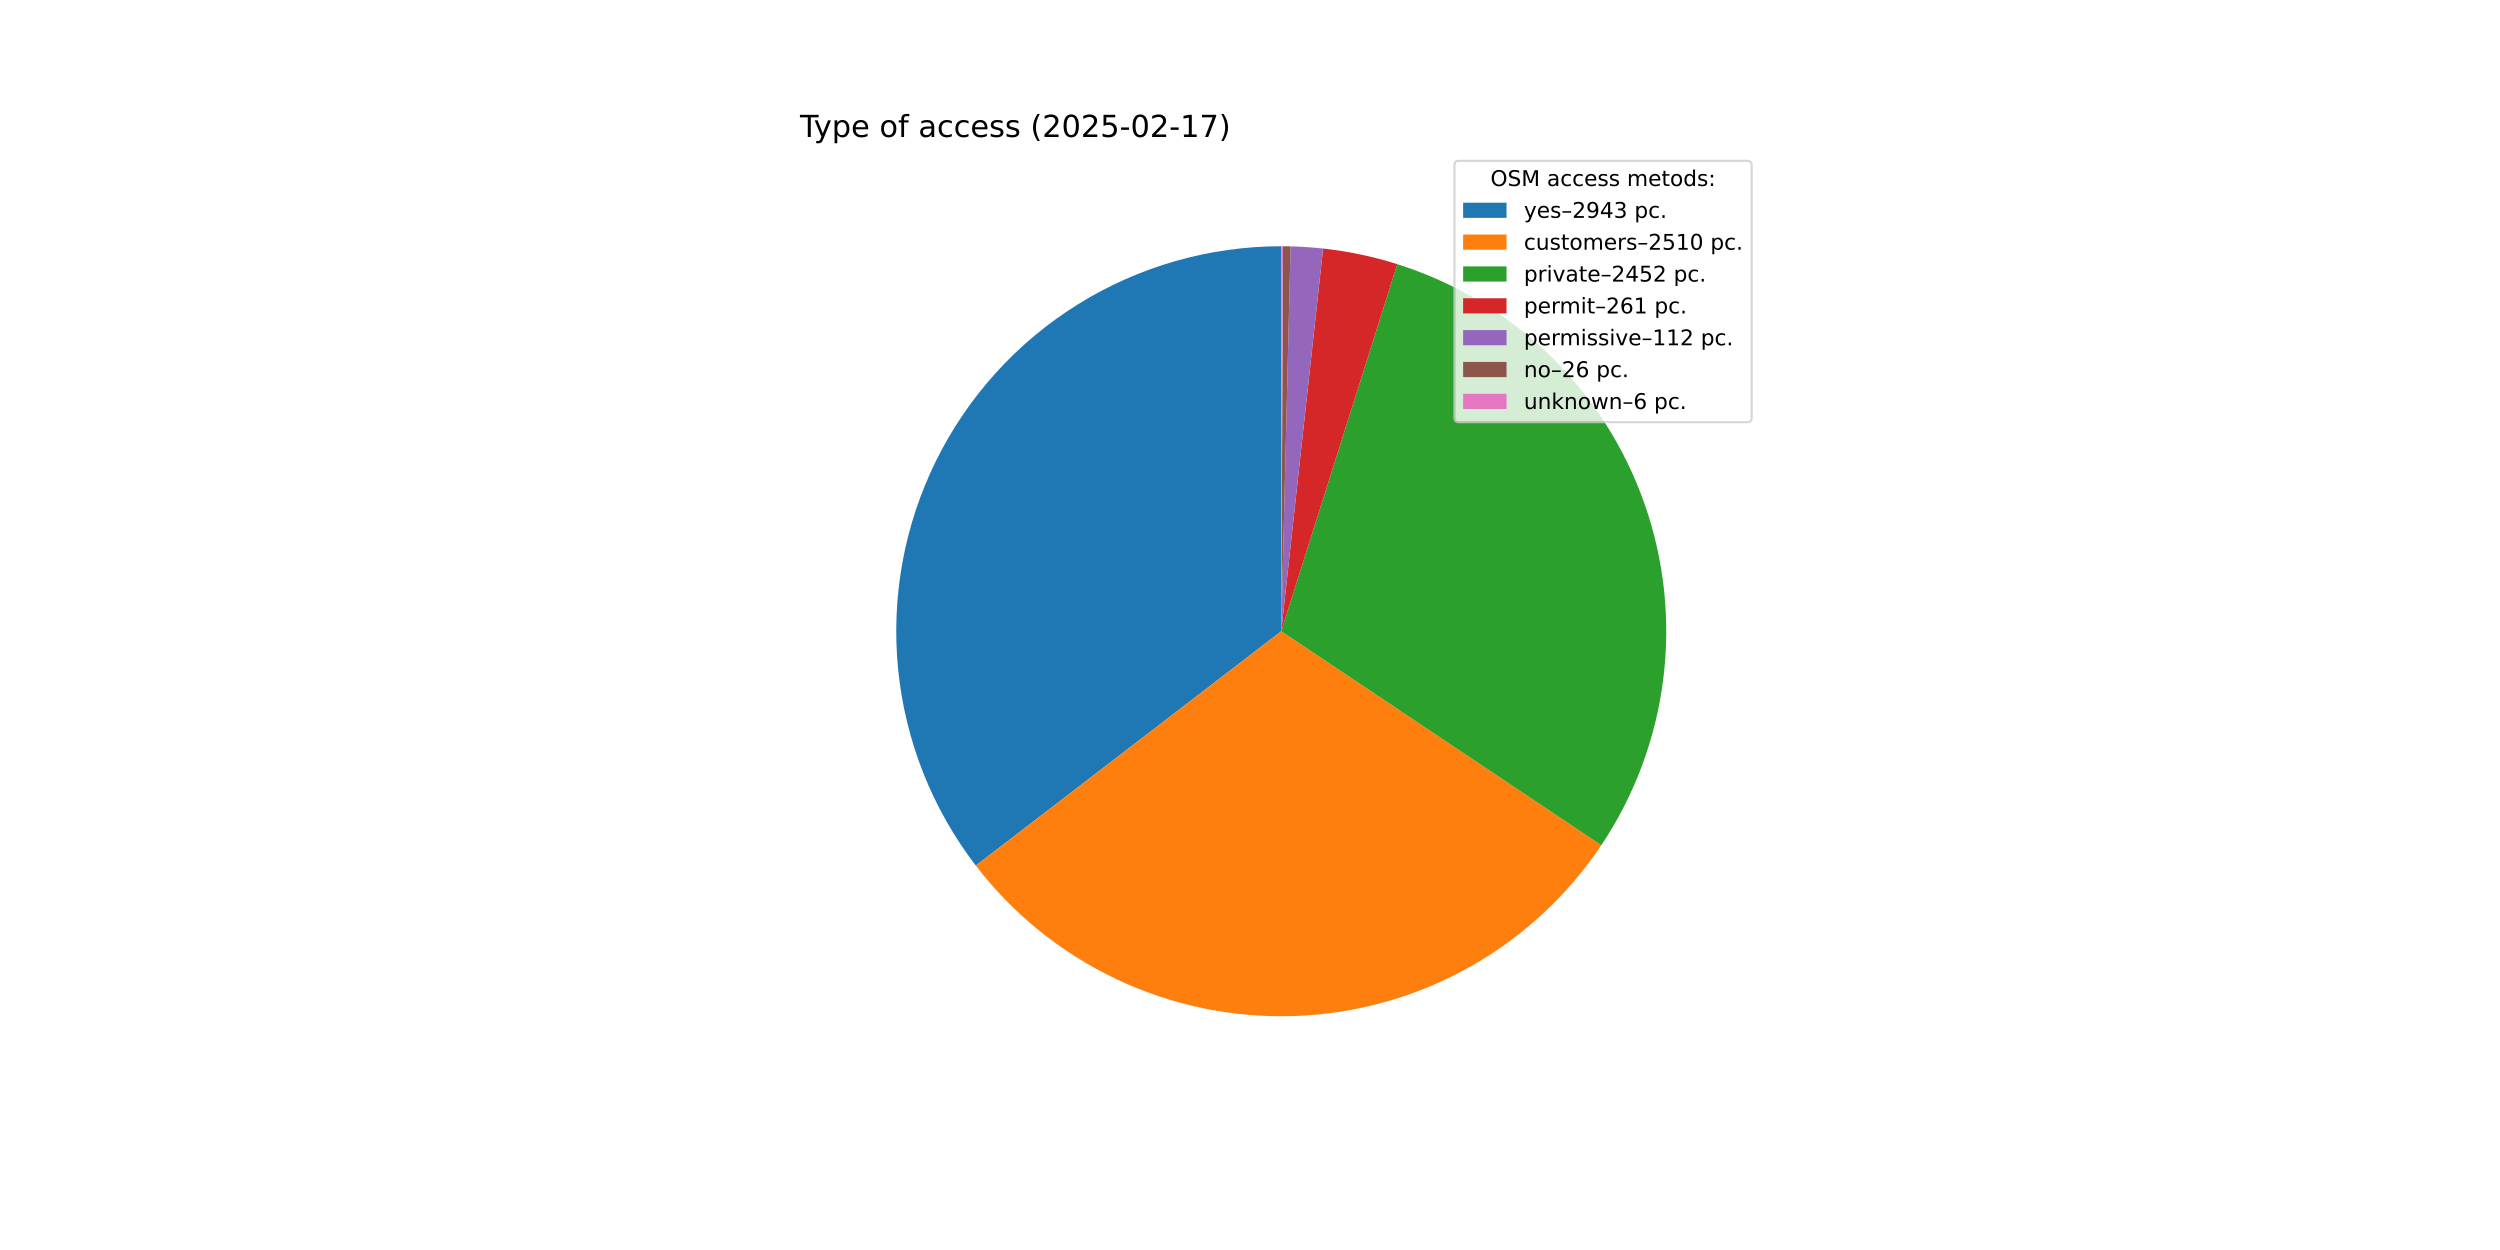
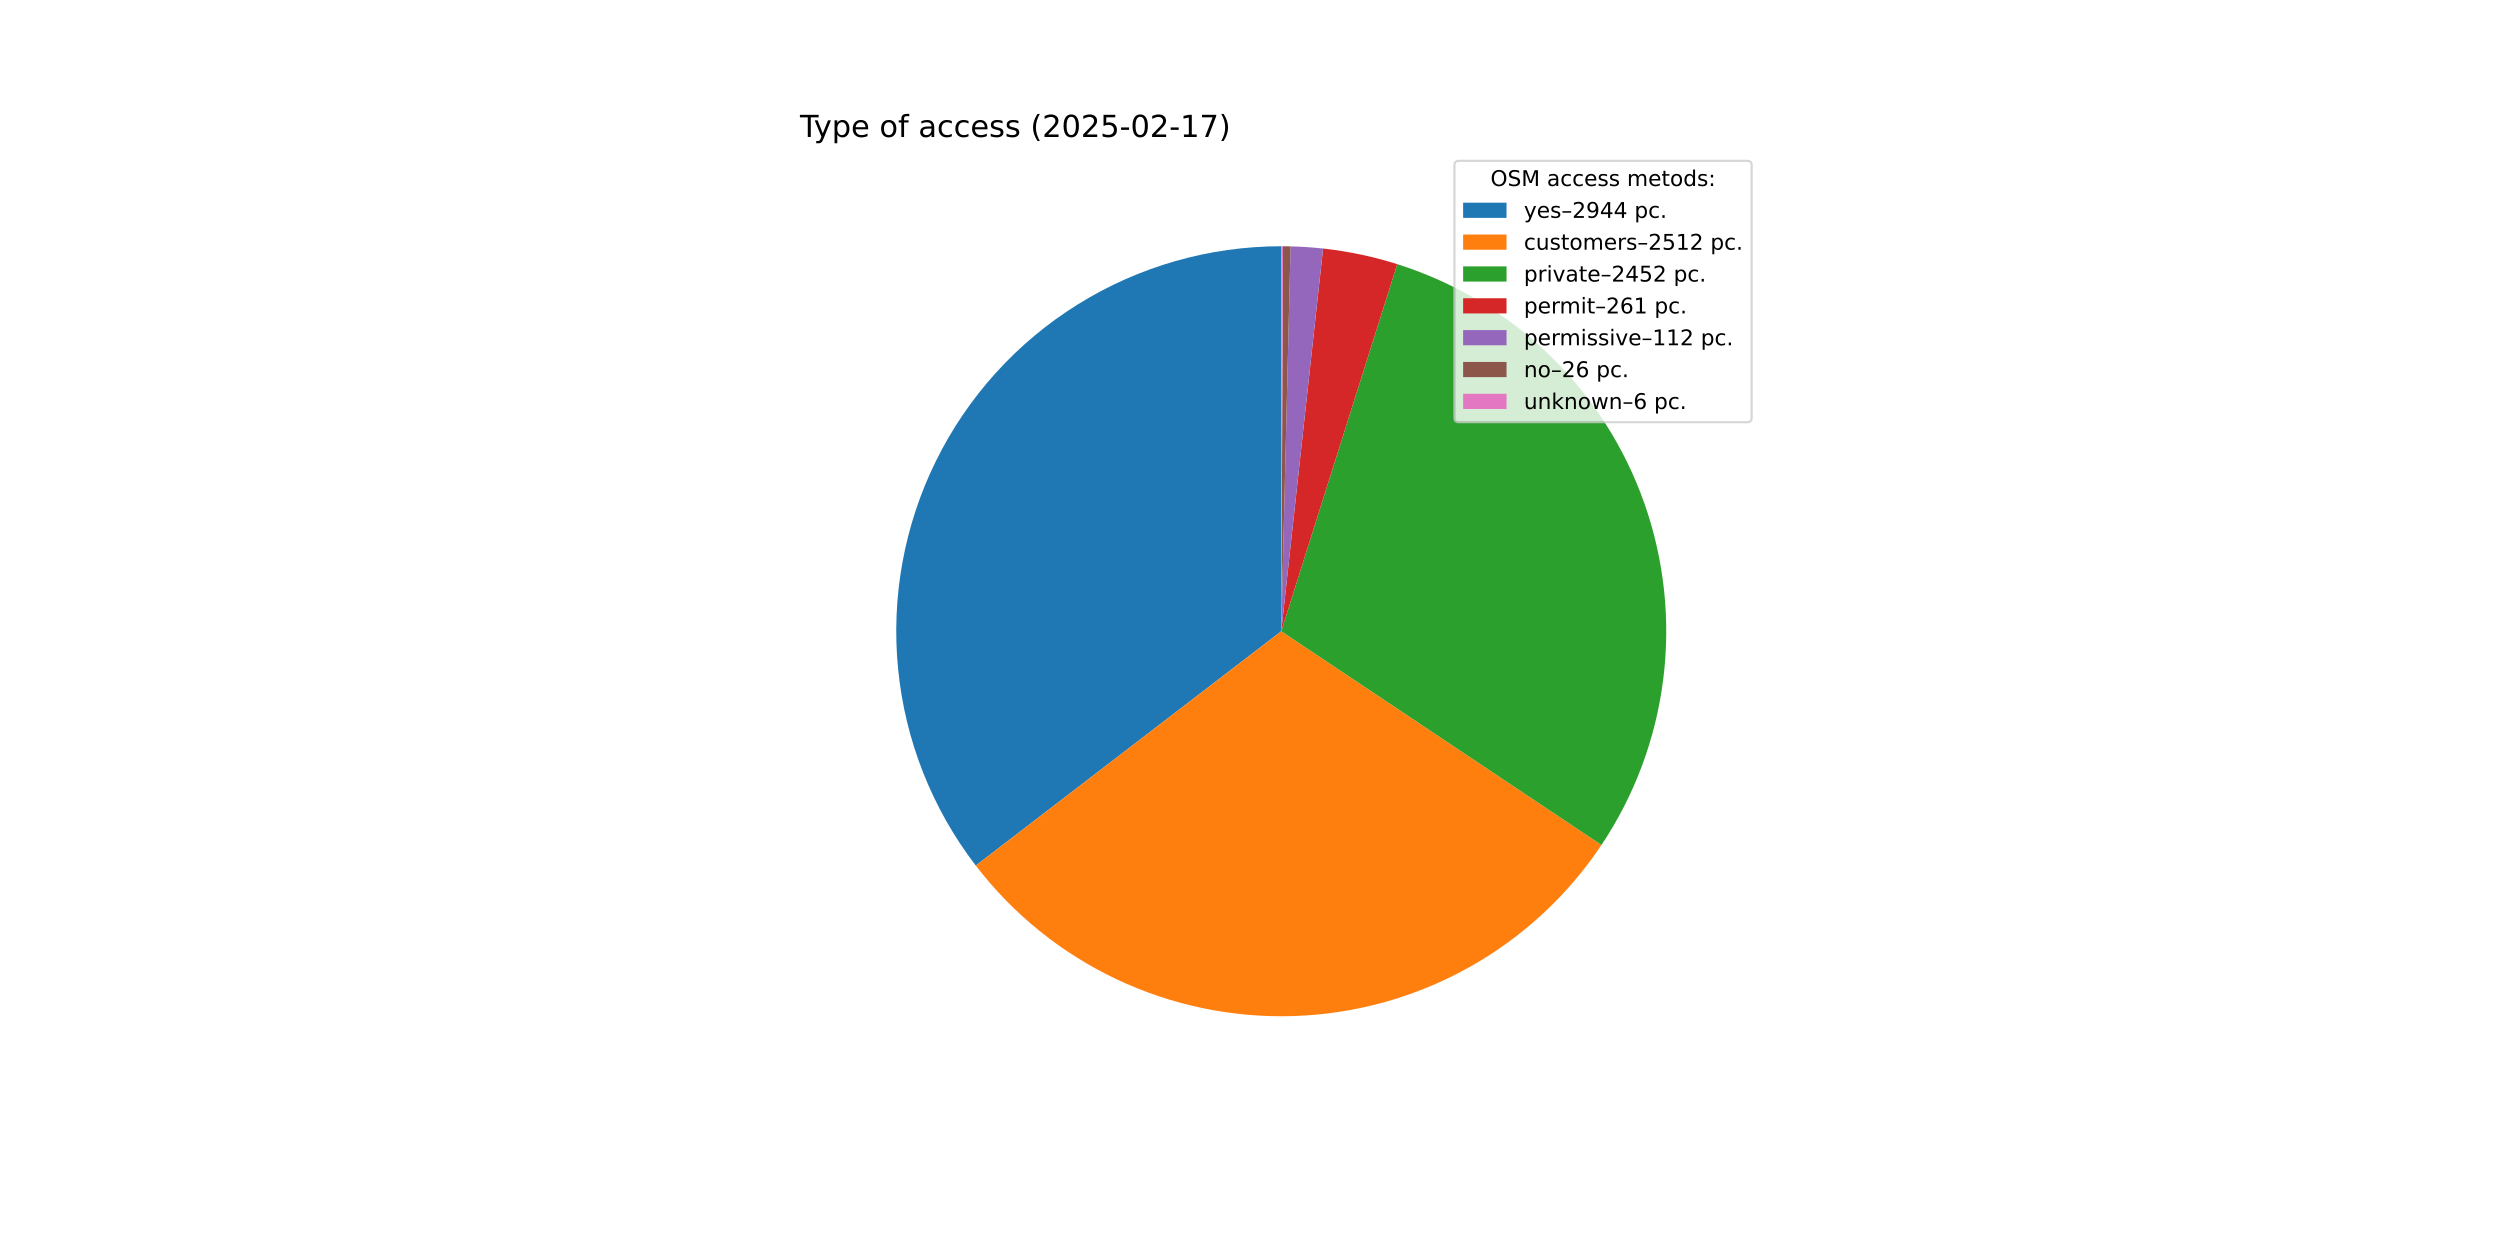
<svg xmlns="http://www.w3.org/2000/svg" xmlns:xlink="http://www.w3.org/1999/xlink" width="1152pt" height="576pt" viewBox="0 0 1152 576" version="1.1">
  <defs>
    <style type="text/css">*{stroke-linejoin: round; stroke-linecap: butt}</style>
  </defs>
  <g id="figure_1">
    <g id="patch_1">
      <path d="M 0 576  L 1152 576  L 1152 0  L 0 0  z " style="fill: #ffffff" />
    </g>
    <g id="axes_1">
      <g id="patch_2">
-         <path d="M 590.4 113.472  C 557.292 113.472 524.836 122.74 496.72 140.223  C 468.604 157.705 445.936 182.714 431.291 212.407  C 416.647 242.1 410.602 275.308 413.845 308.257  C 417.088 341.205 429.49 372.598 449.643 398.866  L 590.4 290.88  z " style="fill: #1f77b4" />
+         <path d="M 590.4 113.472  C 557.293 113.472 524.837 122.74 496.722 140.221  C 468.607 157.703 445.938 182.711 431.293 212.403  C 416.648 242.095 410.603 275.302 413.844 308.25  C 417.086 341.198 429.487 372.591 449.637 398.859  L 590.4 290.88  z " style="fill: #1f77b4" />
      </g>
      <g id="patch_3">
-         <path d="M 449.643 398.866  C 466.8 421.231 489.044 439.187 514.524 451.243  C 540.004 463.299 567.994 469.111 596.167 468.194  C 624.34 467.278 651.893 459.66 676.536 445.974  C 701.179 432.288 722.208 412.924 737.877 389.491  L 590.4 290.88  z " style="fill: #ff7f0e" />
+         <path d="M 449.637 398.859  C 466.802 421.235 489.056 439.198 514.549 451.255  C 540.042 463.313 568.047 469.119 596.232 468.192  C 624.417 467.265 651.979 459.631 676.625 445.925  C 701.271 432.218 722.297 412.831 737.954 389.376  L 590.4 290.88  z " style="fill: #ff7f0e" />
      </g>
      <g id="patch_4">
-         <path d="M 737.877 389.491  C 753.18 366.605 762.947 340.468 766.404 313.155  C 769.861 285.842 766.913 258.096 757.794 232.119  C 748.675 206.142 733.633 182.641 713.863 163.481  C 694.093 144.322 670.131 130.025 643.881 121.725  L 590.4 290.88  z " style="fill: #2ca02c" />
+         <path d="M 737.954 389.376  C 753.233 366.487 762.979 340.353 766.418 313.047  C 769.856 285.742 766.895 258.008 757.768 232.044  C 748.641 206.081 733.596 182.594 713.828 163.447  C 694.059 144.3 670.104 130.013 643.862 121.719  L 590.4 290.88  z " style="fill: #2ca02c" />
      </g>
      <g id="patch_5">
-         <path d="M 643.881 121.725  C 638.316 119.966 632.668 118.482 626.957 117.279  C 621.246 116.077 615.48 115.157 609.678 114.523  L 590.4 290.88  z " style="fill: #d62728" />
+         <path d="M 643.862 121.719  C 638.299 119.961 632.653 118.478 626.944 117.277  C 621.235 116.075 615.47 115.155 609.671 114.522  L 590.4 290.88  z " style="fill: #d62728" />
      </g>
      <g id="patch_6">
-         <path d="M 609.678 114.523  C 607.189 114.25 604.694 114.031 602.196 113.865  C 599.697 113.698 597.195 113.585 594.692 113.524  L 590.4 290.88  z " style="fill: #9467bd" />
+         <path d="M 609.671 114.522  C 607.183 114.25 604.689 114.031 602.191 113.864  C 599.694 113.698 597.193 113.584 594.69 113.524  L 590.4 290.88  z " style="fill: #9467bd" />
      </g>
      <g id="patch_7">
-         <path d="M 594.692 113.524  C 594.111 113.51 593.53 113.499 592.949 113.49  C 592.367 113.482 591.786 113.476 591.205 113.474  L 590.4 290.88  z " style="fill: #8c564b" />
+         <path d="M 594.69 113.524  C 594.11 113.51 593.529 113.499 592.948 113.49  C 592.367 113.482 591.786 113.476 591.205 113.474  L 590.4 290.88  z " style="fill: #8c564b" />
      </g>
      <g id="patch_8">
-         <path d="M 591.205 113.474  C 591.071 113.473 590.937 113.473 590.803 113.472  C 590.668 113.472 590.534 113.472 590.4 113.472  L 590.4 290.88  z " style="fill: #e377c2" />
+         <path d="M 591.205 113.474  C 591.071 113.473 590.936 113.473 590.802 113.472  C 590.668 113.472 590.534 113.472 590.4 113.472  L 590.4 290.88  z " style="fill: #e377c2" />
      </g>
      <g id="matplotlib.axis_1" />
      <g id="matplotlib.axis_2" />
      <g id="text_1">
        <g transform="translate(368.64 63.12) scale(0.14 -0.14)">
          <defs>
            <path id="DejaVuSans-54" d="M -19 4666  L 3928 4666  L 3928 4134  L 2272 4134  L 2272 0  L 1638 0  L 1638 4134  L -19 4134  L -19 4666  z " transform="scale(0.015625)" />
            <path id="DejaVuSans-79" d="M 2059 -325  Q 1816 -950 1584 -1140  Q 1353 -1331 966 -1331  L 506 -1331  L 506 -850  L 844 -850  Q 1081 -850 1212 -737  Q 1344 -625 1503 -206  L 1606 56  L 191 3500  L 800 3500  L 1894 763  L 2988 3500  L 3597 3500  L 2059 -325  z " transform="scale(0.015625)" />
            <path id="DejaVuSans-70" d="M 1159 525  L 1159 -1331  L 581 -1331  L 581 3500  L 1159 3500  L 1159 2969  Q 1341 3281 1617 3432  Q 1894 3584 2278 3584  Q 2916 3584 3314 3078  Q 3713 2572 3713 1747  Q 3713 922 3314 415  Q 2916 -91 2278 -91  Q 1894 -91 1617 61  Q 1341 213 1159 525  z M 3116 1747  Q 3116 2381 2855 2742  Q 2594 3103 2138 3103  Q 1681 3103 1420 2742  Q 1159 2381 1159 1747  Q 1159 1113 1420 752  Q 1681 391 2138 391  Q 2594 391 2855 752  Q 3116 1113 3116 1747  z " transform="scale(0.015625)" />
            <path id="DejaVuSans-65" d="M 3597 1894  L 3597 1613  L 953 1613  Q 991 1019 1311 708  Q 1631 397 2203 397  Q 2534 397 2845 478  Q 3156 559 3463 722  L 3463 178  Q 3153 47 2828 -22  Q 2503 -91 2169 -91  Q 1331 -91 842 396  Q 353 884 353 1716  Q 353 2575 817 3079  Q 1281 3584 2069 3584  Q 2775 3584 3186 3129  Q 3597 2675 3597 1894  z M 3022 2063  Q 3016 2534 2758 2815  Q 2500 3097 2075 3097  Q 1594 3097 1305 2825  Q 1016 2553 972 2059  L 3022 2063  z " transform="scale(0.015625)" />
            <path id="DejaVuSans-20" transform="scale(0.015625)" />
            <path id="DejaVuSans-6f" d="M 1959 3097  Q 1497 3097 1228 2736  Q 959 2375 959 1747  Q 959 1119 1226 758  Q 1494 397 1959 397  Q 2419 397 2687 759  Q 2956 1122 2956 1747  Q 2956 2369 2687 2733  Q 2419 3097 1959 3097  z M 1959 3584  Q 2709 3584 3137 3096  Q 3566 2609 3566 1747  Q 3566 888 3137 398  Q 2709 -91 1959 -91  Q 1206 -91 779 398  Q 353 888 353 1747  Q 353 2609 779 3096  Q 1206 3584 1959 3584  z " transform="scale(0.015625)" />
            <path id="DejaVuSans-66" d="M 2375 4863  L 2375 4384  L 1825 4384  Q 1516 4384 1395 4259  Q 1275 4134 1275 3809  L 1275 3500  L 2222 3500  L 2222 3053  L 1275 3053  L 1275 0  L 697 0  L 697 3053  L 147 3053  L 147 3500  L 697 3500  L 697 3744  Q 697 4328 969 4595  Q 1241 4863 1831 4863  L 2375 4863  z " transform="scale(0.015625)" />
            <path id="DejaVuSans-61" d="M 2194 1759  Q 1497 1759 1228 1600  Q 959 1441 959 1056  Q 959 750 1161 570  Q 1363 391 1709 391  Q 2188 391 2477 730  Q 2766 1069 2766 1631  L 2766 1759  L 2194 1759  z M 3341 1997  L 3341 0  L 2766 0  L 2766 531  Q 2569 213 2275 61  Q 1981 -91 1556 -91  Q 1019 -91 701 211  Q 384 513 384 1019  Q 384 1609 779 1909  Q 1175 2209 1959 2209  L 2766 2209  L 2766 2266  Q 2766 2663 2505 2880  Q 2244 3097 1772 3097  Q 1472 3097 1187 3025  Q 903 2953 641 2809  L 641 3341  Q 956 3463 1253 3523  Q 1550 3584 1831 3584  Q 2591 3584 2966 3190  Q 3341 2797 3341 1997  z " transform="scale(0.015625)" />
            <path id="DejaVuSans-63" d="M 3122 3366  L 3122 2828  Q 2878 2963 2633 3030  Q 2388 3097 2138 3097  Q 1578 3097 1268 2742  Q 959 2388 959 1747  Q 959 1106 1268 751  Q 1578 397 2138 397  Q 2388 397 2633 464  Q 2878 531 3122 666  L 3122 134  Q 2881 22 2623 -34  Q 2366 -91 2075 -91  Q 1284 -91 818 406  Q 353 903 353 1747  Q 353 2603 823 3093  Q 1294 3584 2113 3584  Q 2378 3584 2631 3529  Q 2884 3475 3122 3366  z " transform="scale(0.015625)" />
            <path id="DejaVuSans-73" d="M 2834 3397  L 2834 2853  Q 2591 2978 2328 3040  Q 2066 3103 1784 3103  Q 1356 3103 1142 2972  Q 928 2841 928 2578  Q 928 2378 1081 2264  Q 1234 2150 1697 2047  L 1894 2003  Q 2506 1872 2764 1633  Q 3022 1394 3022 966  Q 3022 478 2636 193  Q 2250 -91 1575 -91  Q 1294 -91 989 -36  Q 684 19 347 128  L 347 722  Q 666 556 975 473  Q 1284 391 1588 391  Q 1994 391 2212 530  Q 2431 669 2431 922  Q 2431 1156 2273 1281  Q 2116 1406 1581 1522  L 1381 1569  Q 847 1681 609 1914  Q 372 2147 372 2553  Q 372 3047 722 3315  Q 1072 3584 1716 3584  Q 2034 3584 2315 3537  Q 2597 3491 2834 3397  z " transform="scale(0.015625)" />
            <path id="DejaVuSans-28" d="M 1984 4856  Q 1566 4138 1362 3434  Q 1159 2731 1159 2009  Q 1159 1288 1364 580  Q 1569 -128 1984 -844  L 1484 -844  Q 1016 -109 783 600  Q 550 1309 550 2009  Q 550 2706 781 3412  Q 1013 4119 1484 4856  L 1984 4856  z " transform="scale(0.015625)" />
            <path id="DejaVuSans-32" d="M 1228 531  L 3431 531  L 3431 0  L 469 0  L 469 531  Q 828 903 1448 1529  Q 2069 2156 2228 2338  Q 2531 2678 2651 2914  Q 2772 3150 2772 3378  Q 2772 3750 2511 3984  Q 2250 4219 1831 4219  Q 1534 4219 1204 4116  Q 875 4013 500 3803  L 500 4441  Q 881 4594 1212 4672  Q 1544 4750 1819 4750  Q 2544 4750 2975 4387  Q 3406 4025 3406 3419  Q 3406 3131 3298 2873  Q 3191 2616 2906 2266  Q 2828 2175 2409 1742  Q 1991 1309 1228 531  z " transform="scale(0.015625)" />
            <path id="DejaVuSans-30" d="M 2034 4250  Q 1547 4250 1301 3770  Q 1056 3291 1056 2328  Q 1056 1369 1301 889  Q 1547 409 2034 409  Q 2525 409 2770 889  Q 3016 1369 3016 2328  Q 3016 3291 2770 3770  Q 2525 4250 2034 4250  z M 2034 4750  Q 2819 4750 3233 4129  Q 3647 3509 3647 2328  Q 3647 1150 3233 529  Q 2819 -91 2034 -91  Q 1250 -91 836 529  Q 422 1150 422 2328  Q 422 3509 836 4129  Q 1250 4750 2034 4750  z " transform="scale(0.015625)" />
            <path id="DejaVuSans-35" d="M 691 4666  L 3169 4666  L 3169 4134  L 1269 4134  L 1269 2991  Q 1406 3038 1543 3061  Q 1681 3084 1819 3084  Q 2600 3084 3056 2656  Q 3513 2228 3513 1497  Q 3513 744 3044 326  Q 2575 -91 1722 -91  Q 1428 -91 1123 -41  Q 819 9 494 109  L 494 744  Q 775 591 1075 516  Q 1375 441 1709 441  Q 2250 441 2565 725  Q 2881 1009 2881 1497  Q 2881 1984 2565 2268  Q 2250 2553 1709 2553  Q 1456 2553 1204 2497  Q 953 2441 691 2322  L 691 4666  z " transform="scale(0.015625)" />
            <path id="DejaVuSans-2d" d="M 313 2009  L 1997 2009  L 1997 1497  L 313 1497  L 313 2009  z " transform="scale(0.015625)" />
            <path id="DejaVuSans-31" d="M 794 531  L 1825 531  L 1825 4091  L 703 3866  L 703 4441  L 1819 4666  L 2450 4666  L 2450 531  L 3481 531  L 3481 0  L 794 0  L 794 531  z " transform="scale(0.015625)" />
            <path id="DejaVuSans-37" d="M 525 4666  L 3525 4666  L 3525 4397  L 1831 0  L 1172 0  L 2766 4134  L 525 4134  L 525 4666  z " transform="scale(0.015625)" />
            <path id="DejaVuSans-29" d="M 513 4856  L 1013 4856  Q 1481 4119 1714 3412  Q 1947 2706 1947 2009  Q 1947 1309 1714 600  Q 1481 -109 1013 -844  L 513 -844  Q 928 -128 1133 580  Q 1338 1288 1338 2009  Q 1338 2731 1133 3434  Q 928 4138 513 4856  z " transform="scale(0.015625)" />
          </defs>
          <use xlink:href="#DejaVuSans-54" />
          <use xlink:href="#DejaVuSans-79" x="45.459" />
          <use xlink:href="#DejaVuSans-70" x="104.639" />
          <use xlink:href="#DejaVuSans-65" x="168.115" />
          <use xlink:href="#DejaVuSans-20" x="229.639" />
          <use xlink:href="#DejaVuSans-6f" x="261.426" />
          <use xlink:href="#DejaVuSans-66" x="322.607" />
          <use xlink:href="#DejaVuSans-20" x="357.812" />
          <use xlink:href="#DejaVuSans-61" x="389.6" />
          <use xlink:href="#DejaVuSans-63" x="450.879" />
          <use xlink:href="#DejaVuSans-63" x="505.859" />
          <use xlink:href="#DejaVuSans-65" x="560.84" />
          <use xlink:href="#DejaVuSans-73" x="622.363" />
          <use xlink:href="#DejaVuSans-73" x="674.463" />
          <use xlink:href="#DejaVuSans-20" x="726.562" />
          <use xlink:href="#DejaVuSans-28" x="758.35" />
          <use xlink:href="#DejaVuSans-32" x="797.363" />
          <use xlink:href="#DejaVuSans-30" x="860.986" />
          <use xlink:href="#DejaVuSans-32" x="924.609" />
          <use xlink:href="#DejaVuSans-35" x="988.232" />
          <use xlink:href="#DejaVuSans-2d" x="1051.855" />
          <use xlink:href="#DejaVuSans-30" x="1087.939" />
          <use xlink:href="#DejaVuSans-32" x="1151.562" />
          <use xlink:href="#DejaVuSans-2d" x="1215.186" />
          <use xlink:href="#DejaVuSans-31" x="1251.27" />
          <use xlink:href="#DejaVuSans-37" x="1314.893" />
          <use xlink:href="#DejaVuSans-29" x="1378.516" />
        </g>
      </g>
      <g id="legend_1">
        <g id="patch_9">
          <path d="M 672.208 194.545  L 805.16 194.545  Q 807.16 194.545 807.16 192.545  L 807.16 76.12  Q 807.16 74.12 805.16 74.12  L 672.208 74.12  Q 670.208 74.12 670.208 76.12  L 670.208 192.545  Q 670.208 194.545 672.208 194.545  z " style="fill: #ffffff; opacity: 0.8; stroke: #cccccc; stroke-linejoin: miter" />
        </g>
        <g id="text_2">
          <g transform="translate(686.8038 85.71844) scale(0.1 -0.1)">
            <defs>
              <path id="DejaVuSans-4f" d="M 2522 4238  Q 1834 4238 1429 3725  Q 1025 3213 1025 2328  Q 1025 1447 1429 934  Q 1834 422 2522 422  Q 3209 422 3611 934  Q 4013 1447 4013 2328  Q 4013 3213 3611 3725  Q 3209 4238 2522 4238  z M 2522 4750  Q 3503 4750 4090 4092  Q 4678 3434 4678 2328  Q 4678 1225 4090 567  Q 3503 -91 2522 -91  Q 1538 -91 948 565  Q 359 1222 359 2328  Q 359 3434 948 4092  Q 1538 4750 2522 4750  z " transform="scale(0.015625)" />
              <path id="DejaVuSans-53" d="M 3425 4513  L 3425 3897  Q 3066 4069 2747 4153  Q 2428 4238 2131 4238  Q 1616 4238 1336 4038  Q 1056 3838 1056 3469  Q 1056 3159 1242 3001  Q 1428 2844 1947 2747  L 2328 2669  Q 3034 2534 3370 2195  Q 3706 1856 3706 1288  Q 3706 609 3251 259  Q 2797 -91 1919 -91  Q 1588 -91 1214 -16  Q 841 59 441 206  L 441 856  Q 825 641 1194 531  Q 1563 422 1919 422  Q 2459 422 2753 634  Q 3047 847 3047 1241  Q 3047 1584 2836 1778  Q 2625 1972 2144 2069  L 1759 2144  Q 1053 2284 737 2584  Q 422 2884 422 3419  Q 422 4038 858 4394  Q 1294 4750 2059 4750  Q 2388 4750 2728 4690  Q 3069 4631 3425 4513  z " transform="scale(0.015625)" />
              <path id="DejaVuSans-4d" d="M 628 4666  L 1569 4666  L 2759 1491  L 3956 4666  L 4897 4666  L 4897 0  L 4281 0  L 4281 4097  L 3078 897  L 2444 897  L 1241 4097  L 1241 0  L 628 0  L 628 4666  z " transform="scale(0.015625)" />
              <path id="DejaVuSans-6d" d="M 3328 2828  Q 3544 3216 3844 3400  Q 4144 3584 4550 3584  Q 5097 3584 5394 3201  Q 5691 2819 5691 2113  L 5691 0  L 5113 0  L 5113 2094  Q 5113 2597 4934 2840  Q 4756 3084 4391 3084  Q 3944 3084 3684 2787  Q 3425 2491 3425 1978  L 3425 0  L 2847 0  L 2847 2094  Q 2847 2600 2669 2842  Q 2491 3084 2119 3084  Q 1678 3084 1418 2786  Q 1159 2488 1159 1978  L 1159 0  L 581 0  L 581 3500  L 1159 3500  L 1159 2956  Q 1356 3278 1631 3431  Q 1906 3584 2284 3584  Q 2666 3584 2933 3390  Q 3200 3197 3328 2828  z " transform="scale(0.015625)" />
              <path id="DejaVuSans-74" d="M 1172 4494  L 1172 3500  L 2356 3500  L 2356 3053  L 1172 3053  L 1172 1153  Q 1172 725 1289 603  Q 1406 481 1766 481  L 2356 481  L 2356 0  L 1766 0  Q 1100 0 847 248  Q 594 497 594 1153  L 594 3053  L 172 3053  L 172 3500  L 594 3500  L 594 4494  L 1172 4494  z " transform="scale(0.015625)" />
              <path id="DejaVuSans-64" d="M 2906 2969  L 2906 4863  L 3481 4863  L 3481 0  L 2906 0  L 2906 525  Q 2725 213 2448 61  Q 2172 -91 1784 -91  Q 1150 -91 751 415  Q 353 922 353 1747  Q 353 2572 751 3078  Q 1150 3584 1784 3584  Q 2172 3584 2448 3432  Q 2725 3281 2906 2969  z M 947 1747  Q 947 1113 1208 752  Q 1469 391 1925 391  Q 2381 391 2643 752  Q 2906 1113 2906 1747  Q 2906 2381 2643 2742  Q 2381 3103 1925 3103  Q 1469 3103 1208 2742  Q 947 2381 947 1747  z " transform="scale(0.015625)" />
              <path id="DejaVuSans-3a" d="M 750 794  L 1409 794  L 1409 0  L 750 0  L 750 794  z M 750 3309  L 1409 3309  L 1409 2516  L 750 2516  L 750 3309  z " transform="scale(0.015625)" />
            </defs>
            <use xlink:href="#DejaVuSans-4f" />
            <use xlink:href="#DejaVuSans-53" x="78.711" />
            <use xlink:href="#DejaVuSans-4d" x="142.188" />
            <use xlink:href="#DejaVuSans-20" x="228.467" />
            <use xlink:href="#DejaVuSans-61" x="260.254" />
            <use xlink:href="#DejaVuSans-63" x="321.533" />
            <use xlink:href="#DejaVuSans-63" x="376.514" />
            <use xlink:href="#DejaVuSans-65" x="431.494" />
            <use xlink:href="#DejaVuSans-73" x="493.018" />
            <use xlink:href="#DejaVuSans-73" x="545.117" />
            <use xlink:href="#DejaVuSans-20" x="597.217" />
            <use xlink:href="#DejaVuSans-6d" x="629.004" />
            <use xlink:href="#DejaVuSans-65" x="726.416" />
            <use xlink:href="#DejaVuSans-74" x="787.939" />
            <use xlink:href="#DejaVuSans-6f" x="827.148" />
            <use xlink:href="#DejaVuSans-64" x="888.33" />
            <use xlink:href="#DejaVuSans-73" x="951.807" />
            <use xlink:href="#DejaVuSans-3a" x="1003.906" />
          </g>
        </g>
        <g id="patch_10">
          <path d="M 674.208 100.397  L 694.208 100.397  L 694.208 93.397  L 674.208 93.397  z " style="fill: #1f77b4" />
        </g>
        <g id="text_3">
          <g transform="translate(702.2084 100.3966) scale(0.1 -0.1)">
            <defs>
              <path id="DejaVuSans-2013" d="M 313 1978  L 2888 1978  L 2888 1528  L 313 1528  L 313 1978  z " transform="scale(0.015625)" />
              <path id="DejaVuSans-39" d="M 703 97  L 703 672  Q 941 559 1184 500  Q 1428 441 1663 441  Q 2288 441 2617 861  Q 2947 1281 2994 2138  Q 2813 1869 2534 1725  Q 2256 1581 1919 1581  Q 1219 1581 811 2004  Q 403 2428 403 3163  Q 403 3881 828 4315  Q 1253 4750 1959 4750  Q 2769 4750 3195 4129  Q 3622 3509 3622 2328  Q 3622 1225 3098 567  Q 2575 -91 1691 -91  Q 1453 -91 1209 -44  Q 966 3 703 97  z M 1959 2075  Q 2384 2075 2632 2365  Q 2881 2656 2881 3163  Q 2881 3666 2632 3958  Q 2384 4250 1959 4250  Q 1534 4250 1286 3958  Q 1038 3666 1038 3163  Q 1038 2656 1286 2365  Q 1534 2075 1959 2075  z " transform="scale(0.015625)" />
              <path id="DejaVuSans-34" d="M 2419 4116  L 825 1625  L 2419 1625  L 2419 4116  z M 2253 4666  L 3047 4666  L 3047 1625  L 3713 1625  L 3713 1100  L 3047 1100  L 3047 0  L 2419 0  L 2419 1100  L 313 1100  L 313 1709  L 2253 4666  z " transform="scale(0.015625)" />
-               <path id="DejaVuSans-33" d="M 2597 2516  Q 3050 2419 3304 2112  Q 3559 1806 3559 1356  Q 3559 666 3084 287  Q 2609 -91 1734 -91  Q 1441 -91 1130 -33  Q 819 25 488 141  L 488 750  Q 750 597 1062 519  Q 1375 441 1716 441  Q 2309 441 2620 675  Q 2931 909 2931 1356  Q 2931 1769 2642 2001  Q 2353 2234 1838 2234  L 1294 2234  L 1294 2753  L 1863 2753  Q 2328 2753 2575 2939  Q 2822 3125 2822 3475  Q 2822 3834 2567 4026  Q 2313 4219 1838 4219  Q 1578 4219 1281 4162  Q 984 4106 628 3988  L 628 4550  Q 988 4650 1302 4700  Q 1616 4750 1894 4750  Q 2613 4750 3031 4423  Q 3450 4097 3450 3541  Q 3450 3153 3228 2886  Q 3006 2619 2597 2516  z " transform="scale(0.015625)" />
              <path id="DejaVuSans-2e" d="M 684 794  L 1344 794  L 1344 0  L 684 0  L 684 794  z " transform="scale(0.015625)" />
            </defs>
            <use xlink:href="#DejaVuSans-79" />
            <use xlink:href="#DejaVuSans-65" x="59.18" />
            <use xlink:href="#DejaVuSans-73" x="120.703" />
            <use xlink:href="#DejaVuSans-2013" x="172.803" />
            <use xlink:href="#DejaVuSans-32" x="222.803" />
            <use xlink:href="#DejaVuSans-39" x="286.426" />
            <use xlink:href="#DejaVuSans-34" x="350.049" />
-             <use xlink:href="#DejaVuSans-33" x="413.672" />
+             <use xlink:href="#DejaVuSans-34" x="413.672" />
            <use xlink:href="#DejaVuSans-20" x="477.295" />
            <use xlink:href="#DejaVuSans-70" x="509.082" />
            <use xlink:href="#DejaVuSans-63" x="572.559" />
            <use xlink:href="#DejaVuSans-2e" x="627.539" />
          </g>
        </g>
        <g id="patch_11">
          <path d="M 674.208 115.075  L 694.208 115.075  L 694.208 108.075  L 674.208 108.075  z " style="fill: #ff7f0e" />
        </g>
        <g id="text_4">
          <g transform="translate(702.2084 115.0747) scale(0.1 -0.1)">
            <defs>
              <path id="DejaVuSans-75" d="M 544 1381  L 544 3500  L 1119 3500  L 1119 1403  Q 1119 906 1312 657  Q 1506 409 1894 409  Q 2359 409 2629 706  Q 2900 1003 2900 1516  L 2900 3500  L 3475 3500  L 3475 0  L 2900 0  L 2900 538  Q 2691 219 2414 64  Q 2138 -91 1772 -91  Q 1169 -91 856 284  Q 544 659 544 1381  z M 1991 3584  L 1991 3584  z " transform="scale(0.015625)" />
              <path id="DejaVuSans-72" d="M 2631 2963  Q 2534 3019 2420 3045  Q 2306 3072 2169 3072  Q 1681 3072 1420 2755  Q 1159 2438 1159 1844  L 1159 0  L 581 0  L 581 3500  L 1159 3500  L 1159 2956  Q 1341 3275 1631 3429  Q 1922 3584 2338 3584  Q 2397 3584 2469 3576  Q 2541 3569 2628 3553  L 2631 2963  z " transform="scale(0.015625)" />
            </defs>
            <use xlink:href="#DejaVuSans-63" />
            <use xlink:href="#DejaVuSans-75" x="54.98" />
            <use xlink:href="#DejaVuSans-73" x="118.359" />
            <use xlink:href="#DejaVuSans-74" x="170.459" />
            <use xlink:href="#DejaVuSans-6f" x="209.668" />
            <use xlink:href="#DejaVuSans-6d" x="270.85" />
            <use xlink:href="#DejaVuSans-65" x="368.262" />
            <use xlink:href="#DejaVuSans-72" x="429.785" />
            <use xlink:href="#DejaVuSans-73" x="470.898" />
            <use xlink:href="#DejaVuSans-2013" x="522.998" />
            <use xlink:href="#DejaVuSans-32" x="572.998" />
            <use xlink:href="#DejaVuSans-35" x="636.621" />
            <use xlink:href="#DejaVuSans-31" x="700.244" />
-             <use xlink:href="#DejaVuSans-30" x="763.867" />
+             <use xlink:href="#DejaVuSans-32" x="763.867" />
            <use xlink:href="#DejaVuSans-20" x="827.49" />
            <use xlink:href="#DejaVuSans-70" x="859.277" />
            <use xlink:href="#DejaVuSans-63" x="922.754" />
            <use xlink:href="#DejaVuSans-2e" x="977.734" />
          </g>
        </g>
        <g id="patch_12">
          <path d="M 674.208 129.753  L 694.208 129.753  L 694.208 122.753  L 674.208 122.753  z " style="fill: #2ca02c" />
        </g>
        <g id="text_5">
          <g transform="translate(702.2084 129.7528) scale(0.1 -0.1)">
            <defs>
              <path id="DejaVuSans-69" d="M 603 3500  L 1178 3500  L 1178 0  L 603 0  L 603 3500  z M 603 4863  L 1178 4863  L 1178 4134  L 603 4134  L 603 4863  z " transform="scale(0.015625)" />
              <path id="DejaVuSans-76" d="M 191 3500  L 800 3500  L 1894 563  L 2988 3500  L 3597 3500  L 2284 0  L 1503 0  L 191 3500  z " transform="scale(0.015625)" />
            </defs>
            <use xlink:href="#DejaVuSans-70" />
            <use xlink:href="#DejaVuSans-72" x="63.477" />
            <use xlink:href="#DejaVuSans-69" x="104.59" />
            <use xlink:href="#DejaVuSans-76" x="132.373" />
            <use xlink:href="#DejaVuSans-61" x="191.553" />
            <use xlink:href="#DejaVuSans-74" x="252.832" />
            <use xlink:href="#DejaVuSans-65" x="292.041" />
            <use xlink:href="#DejaVuSans-2013" x="353.564" />
            <use xlink:href="#DejaVuSans-32" x="403.564" />
            <use xlink:href="#DejaVuSans-34" x="467.188" />
            <use xlink:href="#DejaVuSans-35" x="530.811" />
            <use xlink:href="#DejaVuSans-32" x="594.434" />
            <use xlink:href="#DejaVuSans-20" x="658.057" />
            <use xlink:href="#DejaVuSans-70" x="689.844" />
            <use xlink:href="#DejaVuSans-63" x="753.32" />
            <use xlink:href="#DejaVuSans-2e" x="808.301" />
          </g>
        </g>
        <g id="patch_13">
          <path d="M 674.208 144.431  L 694.208 144.431  L 694.208 137.431  L 674.208 137.431  z " style="fill: #d62728" />
        </g>
        <g id="text_6">
          <g transform="translate(702.2084 144.4309) scale(0.1 -0.1)">
            <defs>
              <path id="DejaVuSans-36" d="M 2113 2584  Q 1688 2584 1439 2293  Q 1191 2003 1191 1497  Q 1191 994 1439 701  Q 1688 409 2113 409  Q 2538 409 2786 701  Q 3034 994 3034 1497  Q 3034 2003 2786 2293  Q 2538 2584 2113 2584  z M 3366 4563  L 3366 3988  Q 3128 4100 2886 4159  Q 2644 4219 2406 4219  Q 1781 4219 1451 3797  Q 1122 3375 1075 2522  Q 1259 2794 1537 2939  Q 1816 3084 2150 3084  Q 2853 3084 3261 2657  Q 3669 2231 3669 1497  Q 3669 778 3244 343  Q 2819 -91 2113 -91  Q 1303 -91 875 529  Q 447 1150 447 2328  Q 447 3434 972 4092  Q 1497 4750 2381 4750  Q 2619 4750 2861 4703  Q 3103 4656 3366 4563  z " transform="scale(0.015625)" />
            </defs>
            <use xlink:href="#DejaVuSans-70" />
            <use xlink:href="#DejaVuSans-65" x="63.477" />
            <use xlink:href="#DejaVuSans-72" x="125" />
            <use xlink:href="#DejaVuSans-6d" x="164.363" />
            <use xlink:href="#DejaVuSans-69" x="261.775" />
            <use xlink:href="#DejaVuSans-74" x="289.559" />
            <use xlink:href="#DejaVuSans-2013" x="328.768" />
            <use xlink:href="#DejaVuSans-32" x="378.768" />
            <use xlink:href="#DejaVuSans-36" x="442.391" />
            <use xlink:href="#DejaVuSans-31" x="506.014" />
            <use xlink:href="#DejaVuSans-20" x="569.637" />
            <use xlink:href="#DejaVuSans-70" x="601.424" />
            <use xlink:href="#DejaVuSans-63" x="664.9" />
            <use xlink:href="#DejaVuSans-2e" x="719.881" />
          </g>
        </g>
        <g id="patch_14">
          <path d="M 674.208 159.109  L 694.208 159.109  L 694.208 152.109  L 674.208 152.109  z " style="fill: #9467bd" />
        </g>
        <g id="text_7">
          <g transform="translate(702.2084 159.1091) scale(0.1 -0.1)">
            <use xlink:href="#DejaVuSans-70" />
            <use xlink:href="#DejaVuSans-65" x="63.477" />
            <use xlink:href="#DejaVuSans-72" x="125" />
            <use xlink:href="#DejaVuSans-6d" x="164.363" />
            <use xlink:href="#DejaVuSans-69" x="261.775" />
            <use xlink:href="#DejaVuSans-73" x="289.559" />
            <use xlink:href="#DejaVuSans-73" x="341.658" />
            <use xlink:href="#DejaVuSans-69" x="393.758" />
            <use xlink:href="#DejaVuSans-76" x="421.541" />
            <use xlink:href="#DejaVuSans-65" x="480.721" />
            <use xlink:href="#DejaVuSans-2013" x="542.244" />
            <use xlink:href="#DejaVuSans-31" x="592.244" />
            <use xlink:href="#DejaVuSans-31" x="655.867" />
            <use xlink:href="#DejaVuSans-32" x="719.49" />
            <use xlink:href="#DejaVuSans-20" x="783.113" />
            <use xlink:href="#DejaVuSans-70" x="814.9" />
            <use xlink:href="#DejaVuSans-63" x="878.377" />
            <use xlink:href="#DejaVuSans-2e" x="933.357" />
          </g>
        </g>
        <g id="patch_15">
          <path d="M 674.208 173.787  L 694.208 173.787  L 694.208 166.787  L 674.208 166.787  z " style="fill: #8c564b" />
        </g>
        <g id="text_8">
          <g transform="translate(702.2084 173.7872) scale(0.1 -0.1)">
            <defs>
              <path id="DejaVuSans-6e" d="M 3513 2113  L 3513 0  L 2938 0  L 2938 2094  Q 2938 2591 2744 2837  Q 2550 3084 2163 3084  Q 1697 3084 1428 2787  Q 1159 2491 1159 1978  L 1159 0  L 581 0  L 581 3500  L 1159 3500  L 1159 2956  Q 1366 3272 1645 3428  Q 1925 3584 2291 3584  Q 2894 3584 3203 3211  Q 3513 2838 3513 2113  z " transform="scale(0.015625)" />
            </defs>
            <use xlink:href="#DejaVuSans-6e" />
            <use xlink:href="#DejaVuSans-6f" x="63.379" />
            <use xlink:href="#DejaVuSans-2013" x="124.561" />
            <use xlink:href="#DejaVuSans-32" x="174.561" />
            <use xlink:href="#DejaVuSans-36" x="238.184" />
            <use xlink:href="#DejaVuSans-20" x="301.807" />
            <use xlink:href="#DejaVuSans-70" x="333.594" />
            <use xlink:href="#DejaVuSans-63" x="397.07" />
            <use xlink:href="#DejaVuSans-2e" x="452.051" />
          </g>
        </g>
        <g id="patch_16">
          <path d="M 674.208 188.465  L 694.208 188.465  L 694.208 181.465  L 674.208 181.465  z " style="fill: #e377c2" />
        </g>
        <g id="text_9">
          <g transform="translate(702.2084 188.4653) scale(0.1 -0.1)">
            <defs>
              <path id="DejaVuSans-6b" d="M 581 4863  L 1159 4863  L 1159 1991  L 2875 3500  L 3609 3500  L 1753 1863  L 3688 0  L 2938 0  L 1159 1709  L 1159 0  L 581 0  L 581 4863  z " transform="scale(0.015625)" />
              <path id="DejaVuSans-77" d="M 269 3500  L 844 3500  L 1563 769  L 2278 3500  L 2956 3500  L 3675 769  L 4391 3500  L 4966 3500  L 4050 0  L 3372 0  L 2619 2869  L 1863 0  L 1184 0  L 269 3500  z " transform="scale(0.015625)" />
            </defs>
            <use xlink:href="#DejaVuSans-75" />
            <use xlink:href="#DejaVuSans-6e" x="63.379" />
            <use xlink:href="#DejaVuSans-6b" x="126.758" />
            <use xlink:href="#DejaVuSans-6e" x="184.668" />
            <use xlink:href="#DejaVuSans-6f" x="248.047" />
            <use xlink:href="#DejaVuSans-77" x="309.229" />
            <use xlink:href="#DejaVuSans-6e" x="391.016" />
            <use xlink:href="#DejaVuSans-2013" x="454.395" />
            <use xlink:href="#DejaVuSans-36" x="504.395" />
            <use xlink:href="#DejaVuSans-20" x="568.018" />
            <use xlink:href="#DejaVuSans-70" x="599.805" />
            <use xlink:href="#DejaVuSans-63" x="663.281" />
            <use xlink:href="#DejaVuSans-2e" x="718.262" />
          </g>
        </g>
      </g>
    </g>
  </g>
</svg>
